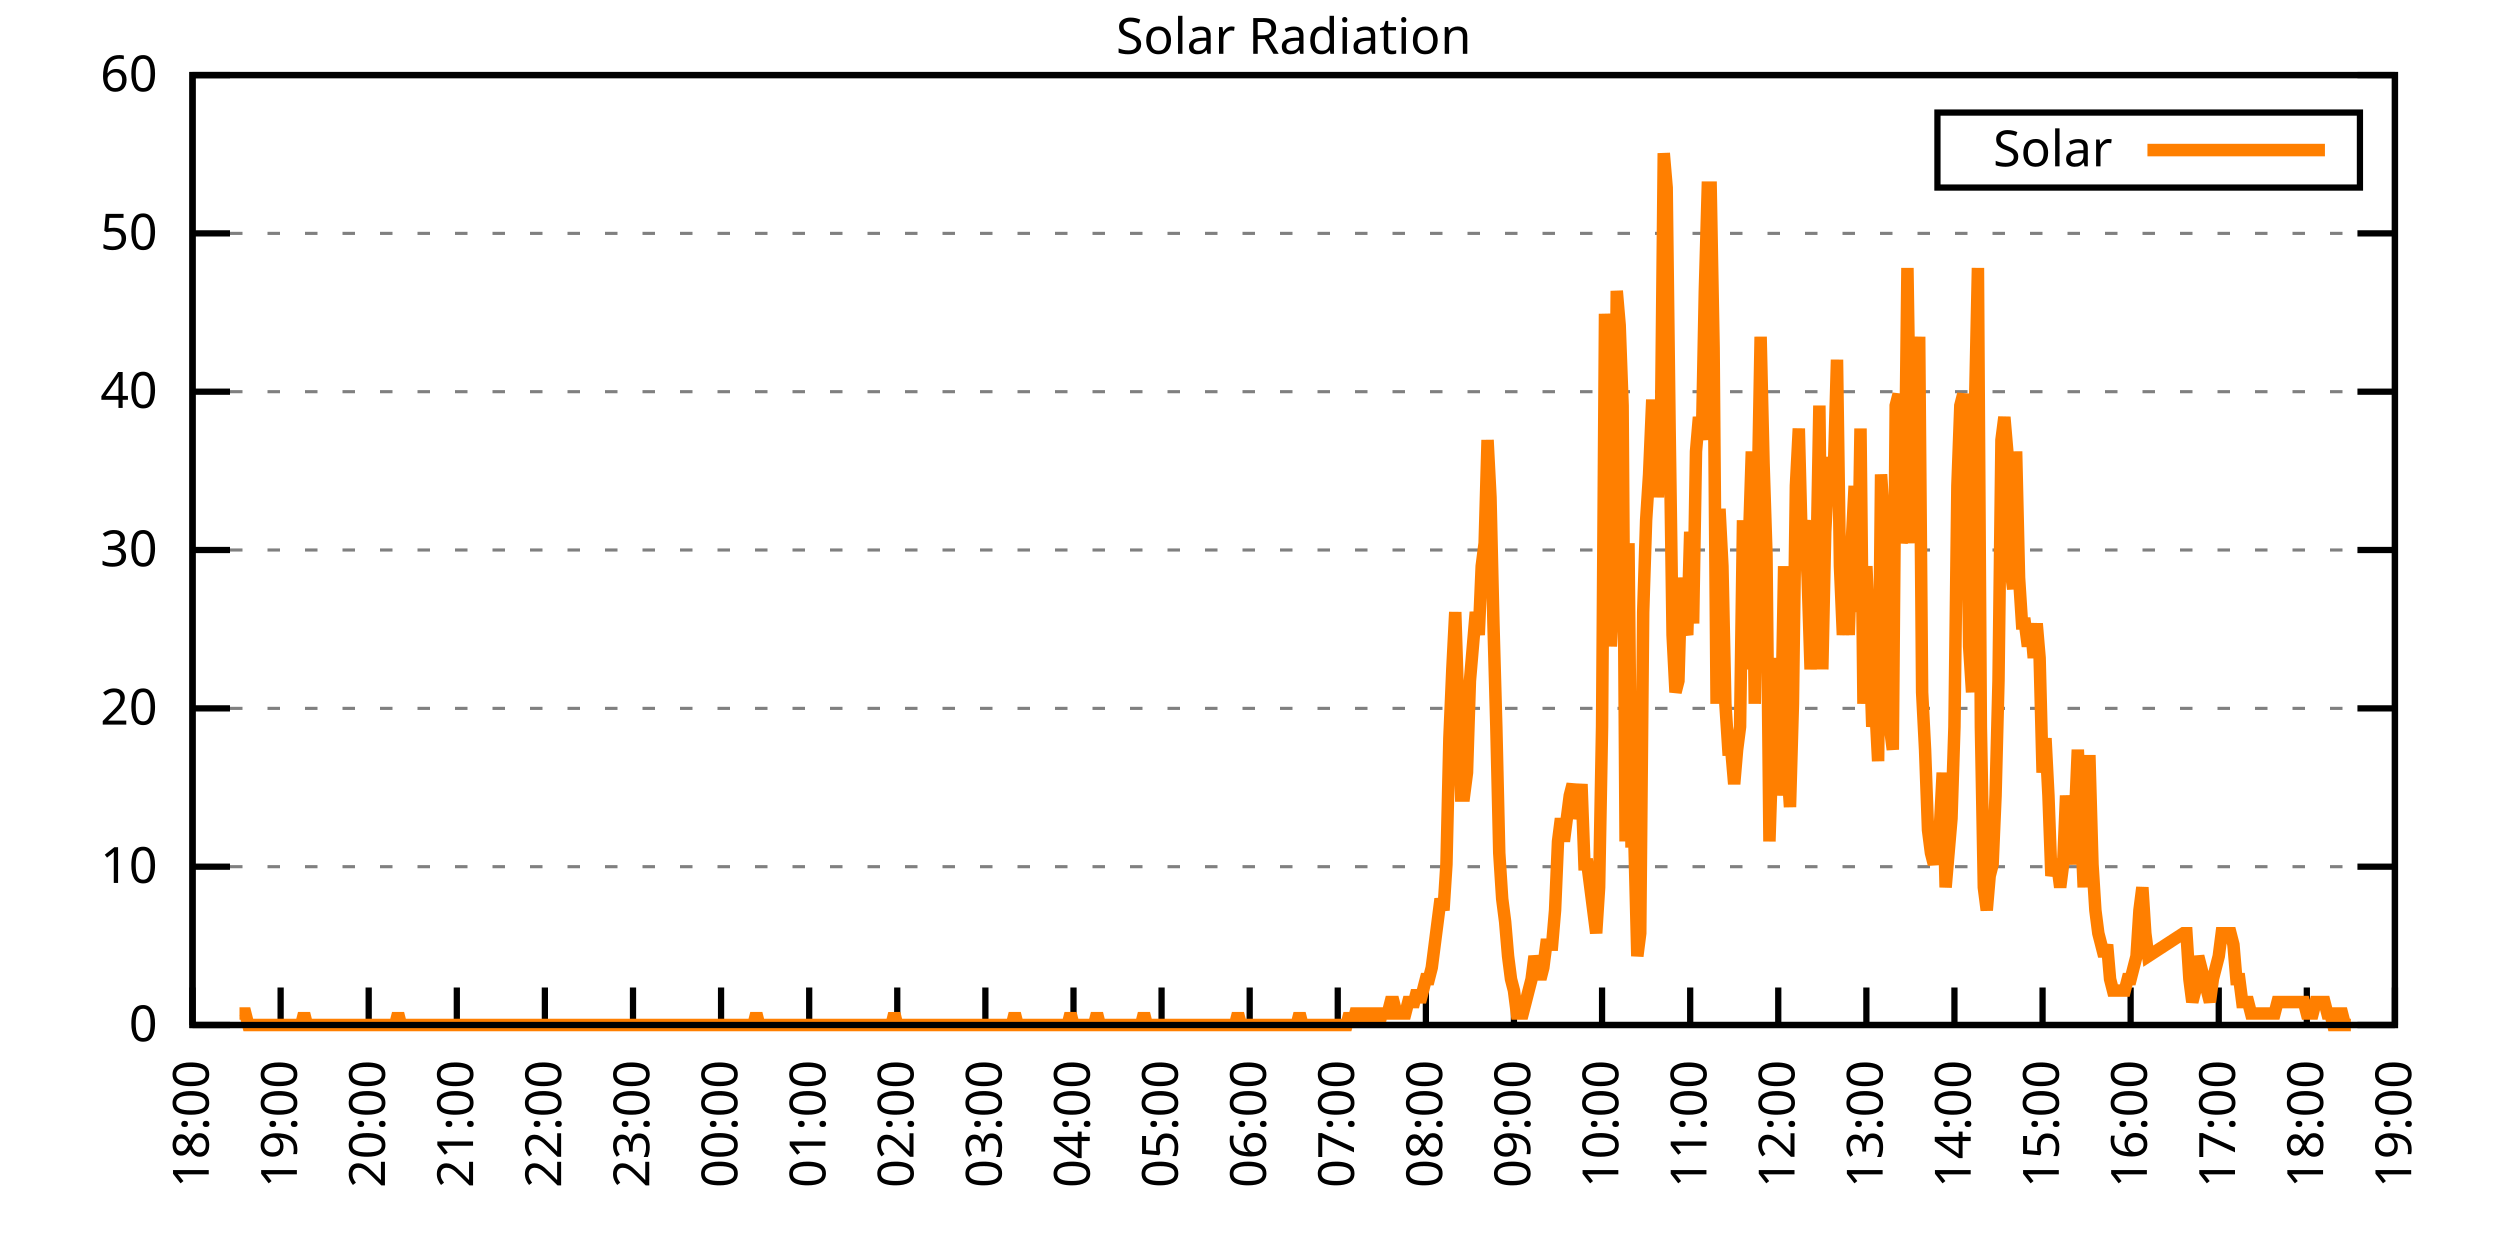
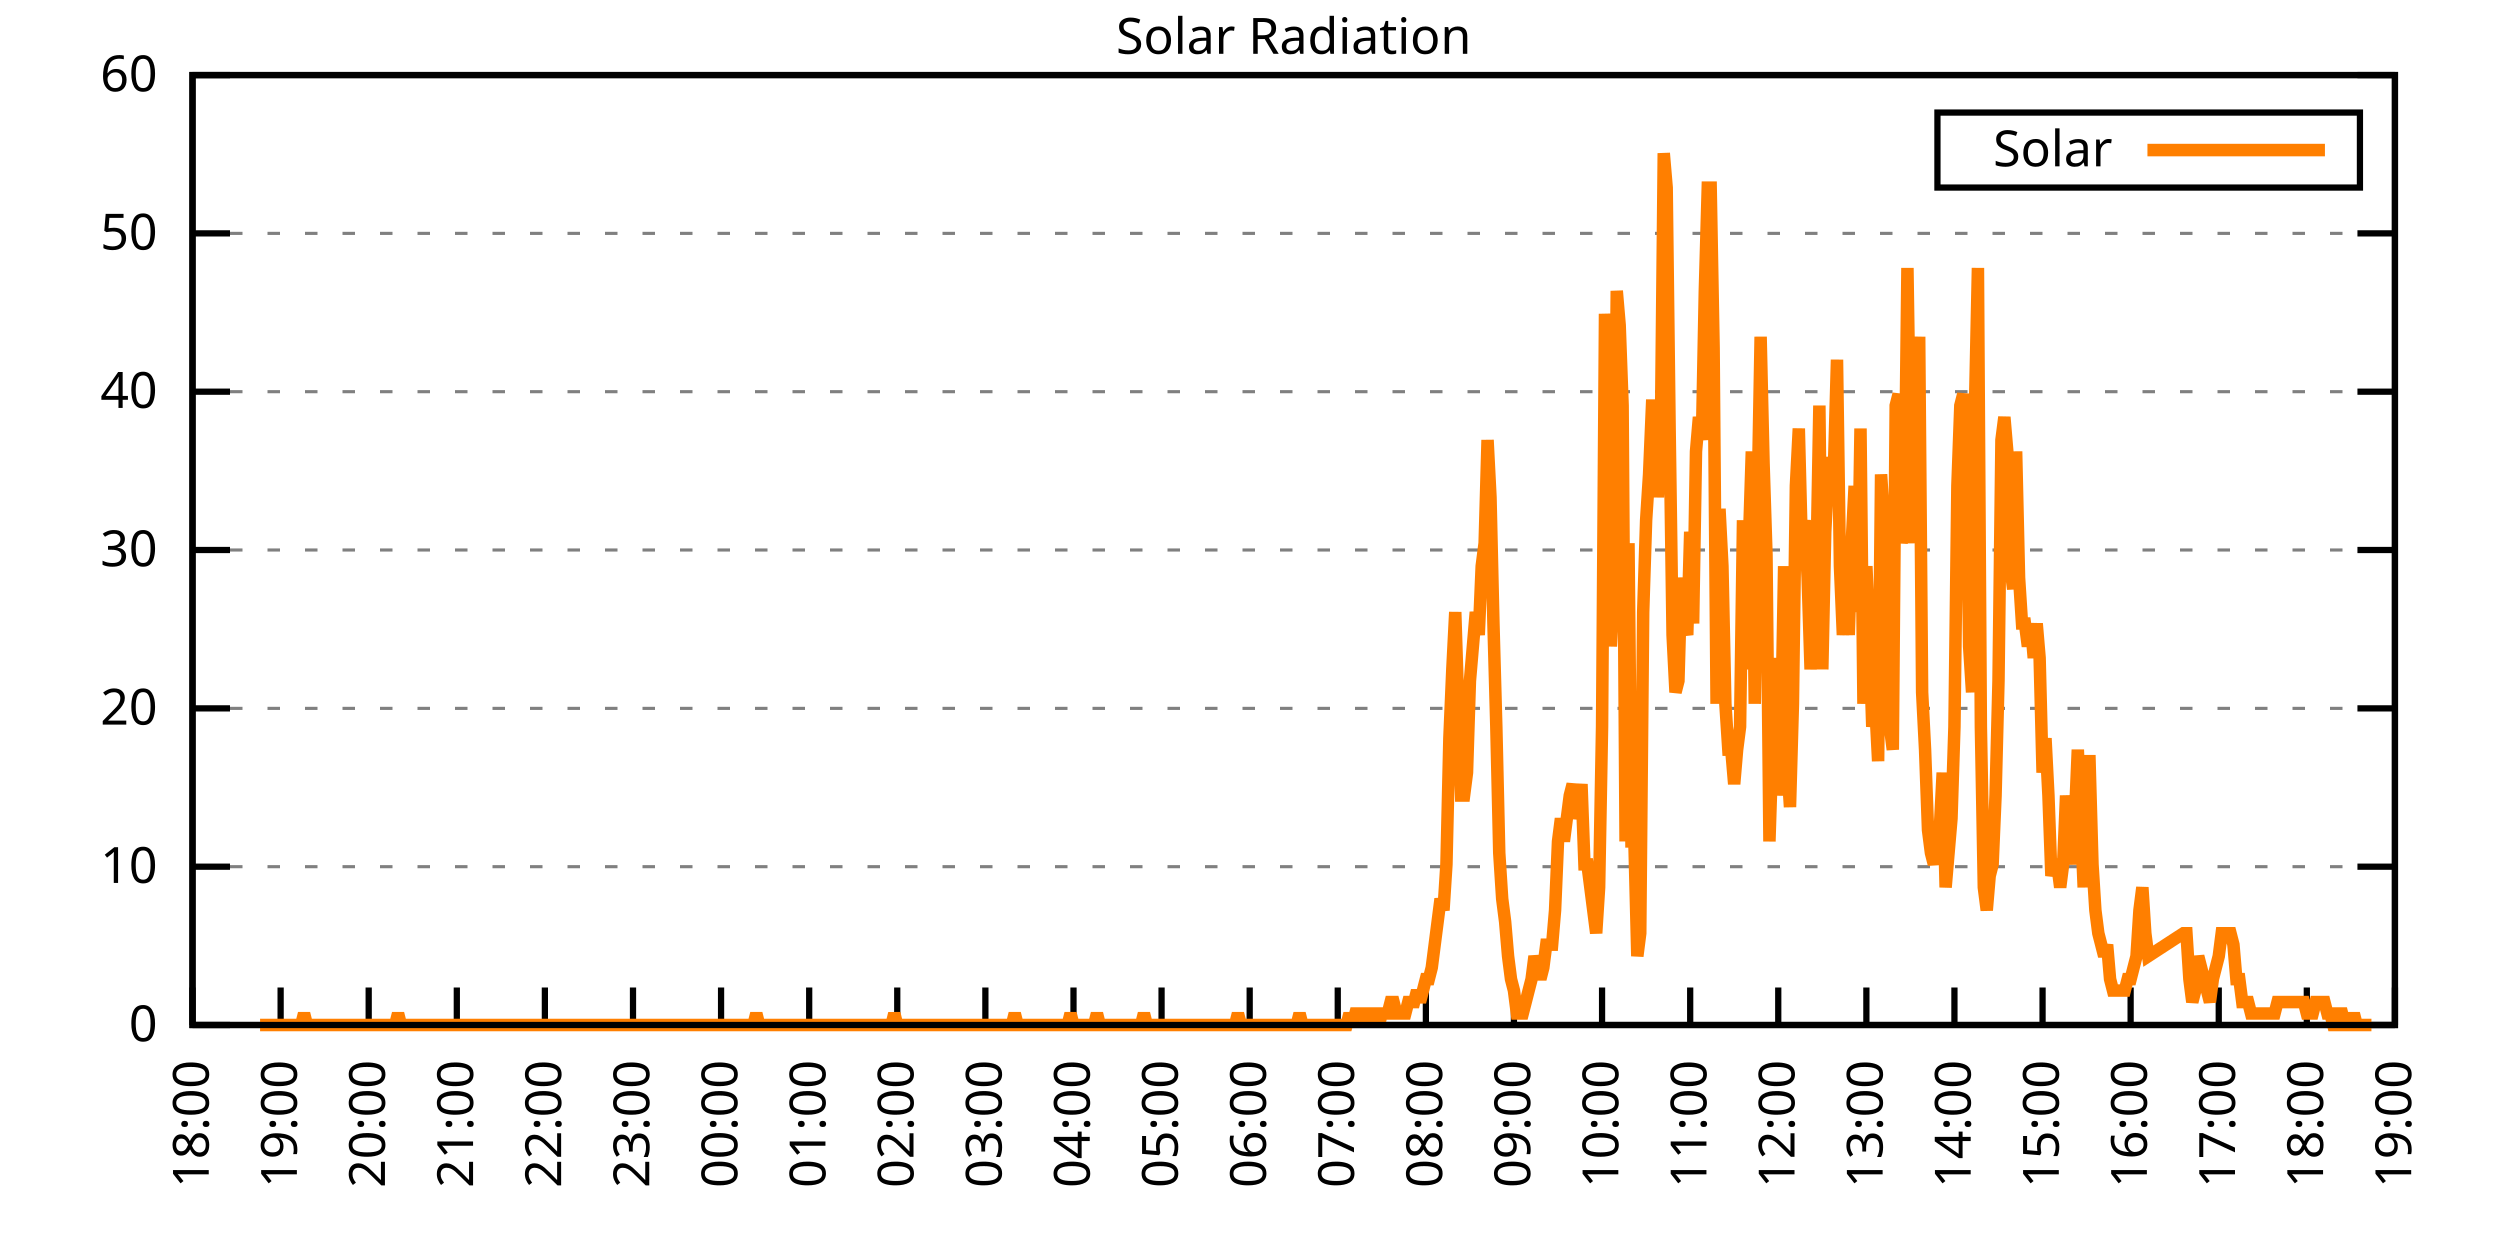
<svg xmlns="http://www.w3.org/2000/svg" xmlns:xlink="http://www.w3.org/1999/xlink" width="400" height="200" viewBox="0 0 400 200">
  <g id="gnuplot_canvas">
    <rect x="0" y="0" width="400" height="200" fill="none" />
    <defs>
      <circle id="gpDot" r="0.5" stroke-width="0.5" stroke="currentColor" />
      <path id="gpPt0" stroke-width="0.333" stroke="currentColor" d="M-1,0 h2 M0,-1 v2" />
      <path id="gpPt1" stroke-width="0.333" stroke="currentColor" d="M-1,-1 L1,1 M1,-1 L-1,1" />
      <path id="gpPt2" stroke-width="0.333" stroke="currentColor" d="M-1,0 L1,0 M0,-1 L0,1 M-1,-1 L1,1 M-1,1 L1,-1" />
      <rect id="gpPt3" stroke-width="0.333" stroke="currentColor" x="-1" y="-1" width="2" height="2" />
      <rect id="gpPt4" stroke-width="0.333" stroke="currentColor" fill="currentColor" x="-1" y="-1" width="2" height="2" />
      <circle id="gpPt5" stroke-width="0.333" stroke="currentColor" cx="0" cy="0" r="1" />
      <use xlink:href="#gpPt5" id="gpPt6" fill="currentColor" stroke="none" />
      <path id="gpPt7" stroke-width="0.333" stroke="currentColor" d="M0,-1.33 L-1.33,0.67 L1.33,0.67 z" />
      <use xlink:href="#gpPt7" id="gpPt8" fill="currentColor" stroke="none" />
      <use xlink:href="#gpPt7" id="gpPt9" stroke="currentColor" transform="rotate(180)" />
      <use xlink:href="#gpPt9" id="gpPt10" fill="currentColor" stroke="none" />
      <use xlink:href="#gpPt3" id="gpPt11" stroke="currentColor" transform="rotate(45)" />
      <use xlink:href="#gpPt11" id="gpPt12" fill="currentColor" stroke="none" />
      <path id="gpPt13" stroke-width="0.333" stroke="currentColor" d="M0,1.330 L1.265,0.411 L0.782,-1.067 L-0.782,-1.076 L-1.265,0.411 z" />
      <use xlink:href="#gpPt13" id="gpPt14" fill="currentColor" stroke="none" />
      <filter id="textbox" filterUnits="objectBoundingBox" x="0" y="0" height="1" width="1">
        <feFlood flood-color="white" flood-opacity="1" result="bgnd" />
        <feComposite in="SourceGraphic" in2="bgnd" operator="atop" />
      </filter>
      <filter id="greybox" filterUnits="objectBoundingBox" x="0" y="0" height="1" width="1">
        <feFlood flood-color="lightgrey" flood-opacity="1" result="grey" />
        <feComposite in="SourceGraphic" in2="grey" operator="atop" />
      </filter>
    </defs>
    <g fill="none" color="white" stroke="currentColor" stroke-width="1.00" stroke-linecap="butt" stroke-linejoin="miter">
</g>
    <g fill="none" color="black" stroke="currentColor" stroke-width="1.00" stroke-linecap="butt" stroke-linejoin="miter">
      <g stroke="none" shape-rendering="crispEdges">
        <polygon fill="rgb(255, 255, 255)" points="30.80,164.00 383.18,164.00 383.18,12.02 30.80,12.02 " />
      </g>
    </g>
    <g fill="none" color="black" stroke="currentColor" stroke-width="1.00" stroke-linecap="butt" stroke-linejoin="miter">
</g>
    <g fill="none" color="black" stroke="black" stroke-width="0.50" stroke-linecap="butt" stroke-linejoin="miter">
</g>
    <g fill="none" color="gray" stroke="currentColor" stroke-width="0.50" stroke-linecap="butt" stroke-linejoin="miter">
      <path stroke="gray" stroke-dasharray="2,4" class="gridline" d="M30.80,164.00 L383.19,164.00  " />
    </g>
    <g fill="none" color="gray" stroke="gray" stroke-width="1.00" stroke-linecap="butt" stroke-linejoin="miter">
</g>
    <g fill="none" color="black" stroke="currentColor" stroke-width="1.00" stroke-linecap="butt" stroke-linejoin="miter">
      <path stroke="black" d="M30.80,164.00 L36.80,164.00 M383.19,164.00 L377.19,164.00  " />
      <g transform="translate(25.20,166.60)" stroke="none" fill="black" font-family="Sans" font-size="8.00" text-anchor="end">
        <text>
          <tspan font-family="Sans"> 0</tspan>
        </text>
      </g>
    </g>
    <g fill="none" color="black" stroke="currentColor" stroke-width="1.00" stroke-linecap="butt" stroke-linejoin="miter">
</g>
    <g fill="none" color="black" stroke="black" stroke-width="0.50" stroke-linecap="butt" stroke-linejoin="miter">
</g>
    <g fill="none" color="gray" stroke="currentColor" stroke-width="0.50" stroke-linecap="butt" stroke-linejoin="miter">
      <path stroke="gray" stroke-dasharray="2,4" class="gridline" d="M30.80,138.67 L383.19,138.67  " />
    </g>
    <g fill="none" color="gray" stroke="gray" stroke-width="1.00" stroke-linecap="butt" stroke-linejoin="miter">
</g>
    <g fill="none" color="black" stroke="currentColor" stroke-width="1.00" stroke-linecap="butt" stroke-linejoin="miter">
      <path stroke="black" d="M30.80,138.67 L36.80,138.67 M383.19,138.67 L377.19,138.67  " />
      <g transform="translate(25.20,141.27)" stroke="none" fill="black" font-family="Sans" font-size="8.00" text-anchor="end">
        <text>
          <tspan font-family="Sans"> 10</tspan>
        </text>
      </g>
    </g>
    <g fill="none" color="black" stroke="currentColor" stroke-width="1.00" stroke-linecap="butt" stroke-linejoin="miter">
</g>
    <g fill="none" color="black" stroke="black" stroke-width="0.50" stroke-linecap="butt" stroke-linejoin="miter">
</g>
    <g fill="none" color="gray" stroke="currentColor" stroke-width="0.50" stroke-linecap="butt" stroke-linejoin="miter">
      <path stroke="gray" stroke-dasharray="2,4" class="gridline" d="M30.80,113.34 L383.19,113.34  " />
    </g>
    <g fill="none" color="gray" stroke="gray" stroke-width="1.00" stroke-linecap="butt" stroke-linejoin="miter">
</g>
    <g fill="none" color="black" stroke="currentColor" stroke-width="1.00" stroke-linecap="butt" stroke-linejoin="miter">
      <path stroke="black" d="M30.80,113.34 L36.80,113.34 M383.19,113.34 L377.19,113.34  " />
      <g transform="translate(25.20,115.94)" stroke="none" fill="black" font-family="Sans" font-size="8.00" text-anchor="end">
        <text>
          <tspan font-family="Sans"> 20</tspan>
        </text>
      </g>
    </g>
    <g fill="none" color="black" stroke="currentColor" stroke-width="1.00" stroke-linecap="butt" stroke-linejoin="miter">
</g>
    <g fill="none" color="black" stroke="black" stroke-width="0.50" stroke-linecap="butt" stroke-linejoin="miter">
</g>
    <g fill="none" color="gray" stroke="currentColor" stroke-width="0.50" stroke-linecap="butt" stroke-linejoin="miter">
      <path stroke="gray" stroke-dasharray="2,4" class="gridline" d="M30.80,88.00 L383.19,88.00  " />
    </g>
    <g fill="none" color="gray" stroke="gray" stroke-width="1.00" stroke-linecap="butt" stroke-linejoin="miter">
</g>
    <g fill="none" color="black" stroke="currentColor" stroke-width="1.00" stroke-linecap="butt" stroke-linejoin="miter">
      <path stroke="black" d="M30.80,88.00 L36.80,88.00 M383.19,88.00 L377.19,88.00  " />
      <g transform="translate(25.20,90.60)" stroke="none" fill="black" font-family="Sans" font-size="8.00" text-anchor="end">
        <text>
          <tspan font-family="Sans"> 30</tspan>
        </text>
      </g>
    </g>
    <g fill="none" color="black" stroke="currentColor" stroke-width="1.00" stroke-linecap="butt" stroke-linejoin="miter">
</g>
    <g fill="none" color="black" stroke="black" stroke-width="0.50" stroke-linecap="butt" stroke-linejoin="miter">
</g>
    <g fill="none" color="gray" stroke="currentColor" stroke-width="0.50" stroke-linecap="butt" stroke-linejoin="miter">
      <path stroke="gray" stroke-dasharray="2,4" class="gridline" d="M30.80,62.67 L383.19,62.67  " />
    </g>
    <g fill="none" color="gray" stroke="gray" stroke-width="1.00" stroke-linecap="butt" stroke-linejoin="miter">
</g>
    <g fill="none" color="black" stroke="currentColor" stroke-width="1.00" stroke-linecap="butt" stroke-linejoin="miter">
      <path stroke="black" d="M30.80,62.67 L36.80,62.67 M383.19,62.67 L377.19,62.67  " />
      <g transform="translate(25.20,65.27)" stroke="none" fill="black" font-family="Sans" font-size="8.00" text-anchor="end">
        <text>
          <tspan font-family="Sans"> 40</tspan>
        </text>
      </g>
    </g>
    <g fill="none" color="black" stroke="currentColor" stroke-width="1.00" stroke-linecap="butt" stroke-linejoin="miter">
</g>
    <g fill="none" color="black" stroke="black" stroke-width="0.50" stroke-linecap="butt" stroke-linejoin="miter">
</g>
    <g fill="none" color="gray" stroke="currentColor" stroke-width="0.50" stroke-linecap="butt" stroke-linejoin="miter">
      <path stroke="gray" stroke-dasharray="2,4" class="gridline" d="M30.80,37.34 L383.19,37.34  " />
    </g>
    <g fill="none" color="gray" stroke="gray" stroke-width="1.00" stroke-linecap="butt" stroke-linejoin="miter">
</g>
    <g fill="none" color="black" stroke="currentColor" stroke-width="1.00" stroke-linecap="butt" stroke-linejoin="miter">
      <path stroke="black" d="M30.80,37.34 L36.80,37.34 M383.19,37.34 L377.19,37.34  " />
      <g transform="translate(25.20,39.94)" stroke="none" fill="black" font-family="Sans" font-size="8.00" text-anchor="end">
        <text>
          <tspan font-family="Sans"> 50</tspan>
        </text>
      </g>
    </g>
    <g fill="none" color="black" stroke="currentColor" stroke-width="1.00" stroke-linecap="butt" stroke-linejoin="miter">
</g>
    <g fill="none" color="black" stroke="black" stroke-width="0.50" stroke-linecap="butt" stroke-linejoin="miter">
</g>
    <g fill="none" color="gray" stroke="currentColor" stroke-width="0.50" stroke-linecap="butt" stroke-linejoin="miter">
      <path stroke="gray" stroke-dasharray="2,4" class="gridline" d="M30.80,12.01 L383.19,12.01  " />
    </g>
    <g fill="none" color="gray" stroke="gray" stroke-width="1.00" stroke-linecap="butt" stroke-linejoin="miter">
</g>
    <g fill="none" color="black" stroke="currentColor" stroke-width="1.00" stroke-linecap="butt" stroke-linejoin="miter">
      <path stroke="black" d="M30.80,12.01 L36.80,12.01 M383.19,12.01 L377.19,12.01  " />
      <g transform="translate(25.20,14.61)" stroke="none" fill="black" font-family="Sans" font-size="8.00" text-anchor="end">
        <text>
          <tspan font-family="Sans"> 60</tspan>
        </text>
      </g>
    </g>
    <g fill="none" color="black" stroke="currentColor" stroke-width="1.00" stroke-linecap="butt" stroke-linejoin="miter">
      <path stroke="black" d="M30.80,164.00 L30.80,158.00  " />
      <g transform="translate(33.40,169.60) rotate(270.00)" stroke="none" fill="black" font-family="Sans" font-size="8.00" text-anchor="end">
        <text>
          <tspan font-family="Sans">18:00</tspan>
        </text>
      </g>
    </g>
    <g fill="none" color="black" stroke="currentColor" stroke-width="1.00" stroke-linecap="butt" stroke-linejoin="miter">
      <path stroke="black" d="M44.90,164.00 L44.90,158.00  " />
      <g transform="translate(47.50,169.60) rotate(270.00)" stroke="none" fill="black" font-family="Sans" font-size="8.00" text-anchor="end">
        <text>
          <tspan font-family="Sans">19:00</tspan>
        </text>
      </g>
    </g>
    <g fill="none" color="black" stroke="currentColor" stroke-width="1.00" stroke-linecap="butt" stroke-linejoin="miter">
      <path stroke="black" d="M58.99,164.00 L58.99,158.00  " />
      <g transform="translate(61.59,169.60) rotate(270.00)" stroke="none" fill="black" font-family="Sans" font-size="8.00" text-anchor="end">
        <text>
          <tspan font-family="Sans">20:00</tspan>
        </text>
      </g>
    </g>
    <g fill="none" color="black" stroke="currentColor" stroke-width="1.00" stroke-linecap="butt" stroke-linejoin="miter">
      <path stroke="black" d="M73.09,164.00 L73.09,158.00  " />
      <g transform="translate(75.69,169.60) rotate(270.00)" stroke="none" fill="black" font-family="Sans" font-size="8.00" text-anchor="end">
        <text>
          <tspan font-family="Sans">21:00</tspan>
        </text>
      </g>
    </g>
    <g fill="none" color="black" stroke="currentColor" stroke-width="1.00" stroke-linecap="butt" stroke-linejoin="miter">
      <path stroke="black" d="M87.18,164.00 L87.18,158.00  " />
      <g transform="translate(89.78,169.60) rotate(270.00)" stroke="none" fill="black" font-family="Sans" font-size="8.00" text-anchor="end">
        <text>
          <tspan font-family="Sans">22:00</tspan>
        </text>
      </g>
    </g>
    <g fill="none" color="black" stroke="currentColor" stroke-width="1.00" stroke-linecap="butt" stroke-linejoin="miter">
      <path stroke="black" d="M101.28,164.00 L101.28,158.00  " />
      <g transform="translate(103.88,169.60) rotate(270.00)" stroke="none" fill="black" font-family="Sans" font-size="8.00" text-anchor="end">
        <text>
          <tspan font-family="Sans">23:00</tspan>
        </text>
      </g>
    </g>
    <g fill="none" color="black" stroke="currentColor" stroke-width="1.00" stroke-linecap="butt" stroke-linejoin="miter">
      <path stroke="black" d="M115.37,164.00 L115.37,158.00  " />
      <g transform="translate(117.97,169.60) rotate(270.00)" stroke="none" fill="black" font-family="Sans" font-size="8.00" text-anchor="end">
        <text>
          <tspan font-family="Sans">00:00</tspan>
        </text>
      </g>
    </g>
    <g fill="none" color="black" stroke="currentColor" stroke-width="1.00" stroke-linecap="butt" stroke-linejoin="miter">
      <path stroke="black" d="M129.47,164.00 L129.47,158.00  " />
      <g transform="translate(132.07,169.60) rotate(270.00)" stroke="none" fill="black" font-family="Sans" font-size="8.00" text-anchor="end">
        <text>
          <tspan font-family="Sans">01:00</tspan>
        </text>
      </g>
    </g>
    <g fill="none" color="black" stroke="currentColor" stroke-width="1.00" stroke-linecap="butt" stroke-linejoin="miter">
      <path stroke="black" d="M143.56,164.00 L143.56,158.00  " />
      <g transform="translate(146.16,169.60) rotate(270.00)" stroke="none" fill="black" font-family="Sans" font-size="8.00" text-anchor="end">
        <text>
          <tspan font-family="Sans">02:00</tspan>
        </text>
      </g>
    </g>
    <g fill="none" color="black" stroke="currentColor" stroke-width="1.00" stroke-linecap="butt" stroke-linejoin="miter">
      <path stroke="black" d="M157.66,164.00 L157.66,158.00  " />
      <g transform="translate(160.26,169.60) rotate(270.00)" stroke="none" fill="black" font-family="Sans" font-size="8.00" text-anchor="end">
        <text>
          <tspan font-family="Sans">03:00</tspan>
        </text>
      </g>
    </g>
    <g fill="none" color="black" stroke="currentColor" stroke-width="1.00" stroke-linecap="butt" stroke-linejoin="miter">
      <path stroke="black" d="M171.76,164.00 L171.76,158.00  " />
      <g transform="translate(174.36,169.60) rotate(270.00)" stroke="none" fill="black" font-family="Sans" font-size="8.00" text-anchor="end">
        <text>
          <tspan font-family="Sans">04:00</tspan>
        </text>
      </g>
    </g>
    <g fill="none" color="black" stroke="currentColor" stroke-width="1.00" stroke-linecap="butt" stroke-linejoin="miter">
      <path stroke="black" d="M185.85,164.00 L185.85,158.00  " />
      <g transform="translate(188.45,169.60) rotate(270.00)" stroke="none" fill="black" font-family="Sans" font-size="8.00" text-anchor="end">
        <text>
          <tspan font-family="Sans">05:00</tspan>
        </text>
      </g>
    </g>
    <g fill="none" color="black" stroke="currentColor" stroke-width="1.00" stroke-linecap="butt" stroke-linejoin="miter">
      <path stroke="black" d="M199.95,164.00 L199.95,158.00  " />
      <g transform="translate(202.55,169.60) rotate(270.00)" stroke="none" fill="black" font-family="Sans" font-size="8.00" text-anchor="end">
        <text>
          <tspan font-family="Sans">06:00</tspan>
        </text>
      </g>
    </g>
    <g fill="none" color="black" stroke="currentColor" stroke-width="1.00" stroke-linecap="butt" stroke-linejoin="miter">
      <path stroke="black" d="M214.04,164.00 L214.04,158.00  " />
      <g transform="translate(216.64,169.60) rotate(270.00)" stroke="none" fill="black" font-family="Sans" font-size="8.00" text-anchor="end">
        <text>
          <tspan font-family="Sans">07:00</tspan>
        </text>
      </g>
    </g>
    <g fill="none" color="black" stroke="currentColor" stroke-width="1.00" stroke-linecap="butt" stroke-linejoin="miter">
      <path stroke="black" d="M228.14,164.00 L228.14,158.00  " />
      <g transform="translate(230.74,169.60) rotate(270.00)" stroke="none" fill="black" font-family="Sans" font-size="8.00" text-anchor="end">
        <text>
          <tspan font-family="Sans">08:00</tspan>
        </text>
      </g>
    </g>
    <g fill="none" color="black" stroke="currentColor" stroke-width="1.00" stroke-linecap="butt" stroke-linejoin="miter">
      <path stroke="black" d="M242.23,164.00 L242.23,158.00  " />
      <g transform="translate(244.83,169.60) rotate(270.00)" stroke="none" fill="black" font-family="Sans" font-size="8.00" text-anchor="end">
        <text>
          <tspan font-family="Sans">09:00</tspan>
        </text>
      </g>
    </g>
    <g fill="none" color="black" stroke="currentColor" stroke-width="1.00" stroke-linecap="butt" stroke-linejoin="miter">
      <path stroke="black" d="M256.33,164.00 L256.33,158.00  " />
      <g transform="translate(258.93,169.60) rotate(270.00)" stroke="none" fill="black" font-family="Sans" font-size="8.00" text-anchor="end">
        <text>
          <tspan font-family="Sans">10:00</tspan>
        </text>
      </g>
    </g>
    <g fill="none" color="black" stroke="currentColor" stroke-width="1.00" stroke-linecap="butt" stroke-linejoin="miter">
      <path stroke="black" d="M270.43,164.00 L270.43,158.00  " />
      <g transform="translate(273.03,169.60) rotate(270.00)" stroke="none" fill="black" font-family="Sans" font-size="8.00" text-anchor="end">
        <text>
          <tspan font-family="Sans">11:00</tspan>
        </text>
      </g>
    </g>
    <g fill="none" color="black" stroke="currentColor" stroke-width="1.00" stroke-linecap="butt" stroke-linejoin="miter">
      <path stroke="black" d="M284.52,164.00 L284.52,158.00  " />
      <g transform="translate(287.12,169.60) rotate(270.00)" stroke="none" fill="black" font-family="Sans" font-size="8.00" text-anchor="end">
        <text>
          <tspan font-family="Sans">12:00</tspan>
        </text>
      </g>
    </g>
    <g fill="none" color="black" stroke="currentColor" stroke-width="1.00" stroke-linecap="butt" stroke-linejoin="miter">
      <path stroke="black" d="M298.62,164.00 L298.62,158.00  " />
      <g transform="translate(301.22,169.60) rotate(270.00)" stroke="none" fill="black" font-family="Sans" font-size="8.00" text-anchor="end">
        <text>
          <tspan font-family="Sans">13:00</tspan>
        </text>
      </g>
    </g>
    <g fill="none" color="black" stroke="currentColor" stroke-width="1.00" stroke-linecap="butt" stroke-linejoin="miter">
      <path stroke="black" d="M312.71,164.00 L312.71,158.00  " />
      <g transform="translate(315.31,169.60) rotate(270.00)" stroke="none" fill="black" font-family="Sans" font-size="8.00" text-anchor="end">
        <text>
          <tspan font-family="Sans">14:00</tspan>
        </text>
      </g>
    </g>
    <g fill="none" color="black" stroke="currentColor" stroke-width="1.00" stroke-linecap="butt" stroke-linejoin="miter">
      <path stroke="black" d="M326.81,164.00 L326.81,158.00  " />
      <g transform="translate(329.41,169.60) rotate(270.00)" stroke="none" fill="black" font-family="Sans" font-size="8.00" text-anchor="end">
        <text>
          <tspan font-family="Sans">15:00</tspan>
        </text>
      </g>
    </g>
    <g fill="none" color="black" stroke="currentColor" stroke-width="1.00" stroke-linecap="butt" stroke-linejoin="miter">
      <path stroke="black" d="M340.90,164.00 L340.90,158.00  " />
      <g transform="translate(343.50,169.60) rotate(270.00)" stroke="none" fill="black" font-family="Sans" font-size="8.00" text-anchor="end">
        <text>
          <tspan font-family="Sans">16:00</tspan>
        </text>
      </g>
    </g>
    <g fill="none" color="black" stroke="currentColor" stroke-width="1.00" stroke-linecap="butt" stroke-linejoin="miter">
      <path stroke="black" d="M355.00,164.00 L355.00,158.00  " />
      <g transform="translate(357.60,169.60) rotate(270.00)" stroke="none" fill="black" font-family="Sans" font-size="8.00" text-anchor="end">
        <text>
          <tspan font-family="Sans">17:00</tspan>
        </text>
      </g>
    </g>
    <g fill="none" color="black" stroke="currentColor" stroke-width="1.00" stroke-linecap="butt" stroke-linejoin="miter">
      <path stroke="black" d="M369.09,164.00 L369.09,158.00  " />
      <g transform="translate(371.69,169.60) rotate(270.00)" stroke="none" fill="black" font-family="Sans" font-size="8.00" text-anchor="end">
        <text>
          <tspan font-family="Sans">18:00</tspan>
        </text>
      </g>
    </g>
    <g fill="none" color="black" stroke="currentColor" stroke-width="1.00" stroke-linecap="butt" stroke-linejoin="miter">
      <path stroke="black" d="M383.19,164.00 L383.19,158.00  " />
      <g transform="translate(385.79,169.60) rotate(270.00)" stroke="none" fill="black" font-family="Sans" font-size="8.00" text-anchor="end">
        <text>
          <tspan font-family="Sans">19:00</tspan>
        </text>
      </g>
    </g>
    <g fill="none" color="black" stroke="currentColor" stroke-width="1.00" stroke-linecap="butt" stroke-linejoin="miter">
</g>
    <g fill="none" color="black" stroke="currentColor" stroke-width="1.00" stroke-linecap="butt" stroke-linejoin="miter">
      <path stroke="black" d="M30.80,12.01 L30.80,164.00 L383.19,164.00 L383.19,12.01 L30.80,12.01 Z  " />
    </g>
    <g fill="none" color="black" stroke="currentColor" stroke-width="1.00" stroke-linecap="butt" stroke-linejoin="miter">
</g>
    <g fill="none" color="black" stroke="currentColor" stroke-width="1.00" stroke-linecap="butt" stroke-linejoin="miter">
      <path stroke="black" d="M309.99,30.01 L309.99,18.01 L377.59,18.01 L377.59,30.01 L309.99,30.01 Z  " />
    </g>
    <g id="Solar_Radiation_plot_1">
      <g fill="none" color="white" stroke="black" stroke-width="2.00" stroke-linecap="butt" stroke-linejoin="miter">
</g>
      <g fill="none" color="black" stroke="currentColor" stroke-width="2.00" stroke-linecap="butt" stroke-linejoin="miter">
        <g transform="translate(337.99,26.61)" stroke="none" fill="black" font-family="Sans" font-size="8.00" text-anchor="end">
          <text>
            <tspan font-family="Sans">Solar</tspan>
          </text>
        </g>
      </g>
      <g fill="none" color="black" stroke="currentColor" stroke-width="2.00" stroke-linecap="butt" stroke-linejoin="miter">
-         <path stroke="rgb(255, 127,   0)" d="M343.59,24.01 L371.99,24.01 M38.32,162.16 L38.79,162.16 L39.26,162.16 L39.73,164.00 L40.20,164.00 L40.67,164.00   L41.14,164.00 L41.61,164.00 L42.08,164.00 L42.55,164.00 L43.02,164.00 L43.49,164.00 L43.96,164.00 L44.43,164.00   L44.90,164.00 L45.37,164.00 L45.84,164.00 L46.31,164.00 L46.78,164.00 L47.24,164.00 L47.71,164.00 L48.18,164.00   L48.65,162.16 L49.12,164.00 L49.59,164.00 L50.06,164.00 L50.53,164.00 L51.00,164.00 L51.47,164.00 L51.94,164.00   L52.41,164.00 L52.88,164.00 L53.35,164.00 L53.82,164.00 L54.29,164.00 L54.76,164.00 L55.23,164.00 L55.70,164.00   L56.17,164.00 L56.64,164.00 L57.11,164.00 L57.58,164.00 L58.05,164.00 L58.52,164.00 L58.99,164.00 L59.46,164.00   L59.93,164.00 L60.40,164.00 L60.87,164.00 L61.34,164.00 L61.81,164.00 L62.28,164.00 L62.75,164.00 L63.22,164.00   L63.69,162.16 L64.16,164.00 L64.63,164.00 L65.10,164.00 L65.57,164.00 L66.04,164.00 L66.51,164.00 L66.98,164.00   L67.45,164.00 L67.92,164.00 L68.39,164.00 L68.86,164.00 L69.33,164.00 L69.80,164.00 L70.27,164.00 L70.74,164.00   L71.21,164.00 L71.68,164.00 L72.15,164.00 L72.62,164.00 L73.09,164.00 L73.56,164.00 L74.03,164.00 L74.50,164.00   L74.97,164.00 L75.44,164.00 L75.91,164.00 L76.38,164.00 L76.85,164.00 L77.32,164.00 L77.79,164.00 L78.26,164.00   L78.73,164.00 L79.19,164.00 L79.66,164.00 L80.13,164.00 L80.60,164.00 L81.07,164.00 L81.54,164.00 L82.01,164.00   L82.48,164.00 L82.95,164.00 L83.42,164.00 L83.89,164.00 L84.36,164.00 L84.83,164.00 L85.30,164.00 L85.77,164.00   L86.24,164.00 L86.71,164.00 L87.18,164.00 L87.65,164.00 L88.12,164.00 L88.59,164.00 L89.06,164.00 L89.53,164.00   L90.00,164.00 L90.47,164.00 L90.94,164.00 L91.41,164.00 L91.88,164.00 L92.35,164.00 L92.82,164.00 L93.29,164.00   L93.76,164.00 L94.23,164.00 L94.70,164.00 L95.17,164.00 L95.64,164.00 L96.11,164.00 L96.58,164.00 L97.05,164.00   L97.52,164.00 L97.99,164.00 L98.46,164.00 L98.93,164.00 L99.40,164.00 L99.87,164.00 L100.34,164.00 L100.81,164.00   L101.28,164.00 L101.75,164.00 L102.22,164.00 L102.69,164.00 L103.16,164.00 L103.63,164.00 L104.10,164.00 L104.57,164.00   L105.04,164.00 L105.51,164.00 L105.98,164.00 L106.45,164.00 L106.92,164.00 L107.39,164.00 L107.86,164.00 L108.33,164.00   L108.80,164.00 L109.27,164.00 L109.74,164.00 L110.21,164.00 L110.68,164.00 L111.14,164.00 L111.61,164.00 L112.08,164.00   L112.55,164.00 L113.02,164.00 L113.49,164.00 L113.96,164.00 L114.43,164.00 L114.90,164.00 L115.37,164.00 L115.84,164.00   L116.31,164.00 L116.78,164.00 L117.25,164.00 L117.72,164.00 L118.19,164.00 L118.66,164.00 L119.13,164.00 L119.60,164.00   L120.07,164.00 L120.54,164.00 L121.01,162.16 L121.48,164.00 L121.95,164.00 L122.42,164.00 L122.89,164.00 L123.36,164.00   L123.83,164.00 L124.30,164.00 L124.77,164.00 L125.24,164.00 L125.71,164.00 L126.18,164.00 L126.65,164.00 L127.12,164.00   L127.59,164.00 L128.06,164.00 L128.53,164.00 L129.00,164.00 L129.47,164.00 L129.94,164.00 L130.41,164.00 L130.88,164.00   L131.35,164.00 L131.82,164.00 L132.29,164.00 L132.76,164.00 L133.23,164.00 L133.70,164.00 L134.17,164.00 L134.64,164.00   L135.11,164.00 L135.58,164.00 L136.05,164.00 L136.52,164.00 L136.99,164.00 L137.46,164.00 L137.93,164.00 L138.40,164.00   L138.87,164.00 L139.34,164.00 L139.81,164.00 L140.28,164.00 L140.75,164.00 L141.22,164.00 L141.69,164.00 L142.16,164.00   L142.63,164.00 L143.09,162.16 L143.56,164.00 L144.03,164.00 L144.50,164.00 L144.97,164.00 L145.44,164.00 L145.91,164.00   L146.38,164.00 L146.85,164.00 L147.32,164.00 L147.79,164.00 L148.26,164.00 L148.73,164.00 L149.20,164.00 L149.67,164.00   L150.14,164.00 L150.61,164.00 L151.08,164.00 L151.55,164.00 L152.02,164.00 L152.49,164.00 L152.96,164.00 L153.43,164.00   L153.90,164.00 L154.37,164.00 L154.84,164.00 L155.31,164.00 L155.78,164.00 L156.25,164.00 L156.72,164.00 L157.19,164.00   L157.66,164.00 L158.13,164.00 L158.60,164.00 L159.07,164.00 L159.54,164.00 L160.01,164.00 L160.48,164.00 L160.95,164.00   L161.42,164.00 L161.89,164.00 L162.36,162.16 L162.83,164.00 L163.30,164.00 L163.77,164.00 L164.24,164.00 L164.71,164.00   L165.18,164.00 L165.65,164.00 L166.12,164.00 L166.59,164.00 L167.06,164.00 L167.53,164.00 L168.00,164.00 L168.47,164.00   L168.94,164.00 L169.41,164.00 L169.88,164.00 L170.35,164.00 L170.82,164.00 L171.29,162.16 L171.76,164.00 L172.23,164.00   L172.70,164.00 L173.17,164.00 L173.64,164.00 L174.11,164.00 L174.58,164.00 L175.04,164.00 L175.51,162.16 L175.98,164.00   L176.45,164.00 L176.92,164.00 L177.39,164.00 L177.86,164.00 L178.33,164.00 L178.80,164.00 L179.27,164.00 L179.74,164.00   L180.21,164.00 L180.68,164.00 L181.15,164.00 L181.62,164.00 L182.09,164.00 L182.56,164.00 L183.03,162.16 L183.50,164.00   L183.97,164.00 L184.44,164.00 L184.91,164.00 L185.38,164.00 L185.85,164.00 L186.32,164.00 L186.79,164.00 L187.26,164.00   L187.73,164.00 L188.20,164.00 L188.67,164.00 L189.14,164.00 L189.61,164.00 L190.08,164.00 L190.55,164.00 L191.02,164.00   L191.49,164.00 L191.96,164.00 L192.43,164.00 L192.90,164.00 L193.37,164.00 L193.84,164.00 L194.31,164.00 L194.78,164.00   L195.25,164.00 L195.72,164.00 L196.19,164.00 L196.66,164.00 L197.13,164.00 L197.60,164.00 L198.07,162.16 L198.54,164.00   L199.01,164.00 L199.48,164.00 L199.95,164.00 L200.42,164.00 L200.89,164.00 L201.36,164.00 L201.83,164.00 L202.30,164.00   L202.77,164.00 L203.24,164.00 L203.71,164.00 L204.18,164.00 L204.65,164.00 L205.12,164.00 L205.59,164.00 L206.06,164.00   L206.53,164.00 L207.00,164.00 L207.46,164.00 L207.93,162.16 L208.40,164.00 L208.87,164.00 L209.34,164.00 L209.81,164.00   L210.28,164.00 L210.75,164.00 L211.22,164.00 L211.69,164.00 L212.16,164.00 L212.63,164.00 L213.10,164.00 L213.57,164.00   L214.04,164.00 L214.51,164.00 L214.98,164.00 L215.45,164.00 L215.92,162.16 L216.39,164.00 L216.86,162.16 L217.33,162.16   L217.80,162.16 L218.27,162.16 L218.74,164.00 L219.21,162.16 L219.68,162.16 L220.15,162.16 L220.62,164.00 L221.09,162.16   L221.56,162.16 L222.03,162.16 L222.50,160.33 L222.97,160.33 L223.44,162.16 L223.91,162.16 L224.38,162.16 L224.85,162.16   L225.32,160.33 L225.79,160.33 L226.26,160.33 L226.73,158.49 L227.20,160.33 L227.67,158.49 L228.14,156.66 L228.61,156.66   L229.08,154.82 L229.55,151.15 L230.02,147.48 L230.49,143.81 L230.96,145.65 L231.43,138.30 L231.90,118.12 L232.37,107.10   L232.84,97.93 L233.31,112.61 L233.78,127.29 L234.25,127.29 L234.72,123.62 L235.19,108.94 L235.66,103.43 L236.13,97.93   L236.60,101.60 L237.07,90.59 L237.54,86.91 L238.01,70.40 L238.48,79.57 L238.95,99.76 L239.41,116.28 L239.88,136.47   L240.35,143.81 L240.82,147.48 L241.29,152.99 L241.76,156.66 L242.23,158.49 L242.70,162.16 L243.17,162.16 L243.64,162.16   L244.11,160.33 L244.58,158.49 L245.05,156.66 L245.52,152.99 L245.99,154.82 L246.46,156.66 L246.93,154.82 L247.40,151.15   L247.87,151.15 L248.34,151.15 L248.81,145.65 L249.28,134.63 L249.75,130.96 L250.22,134.63 L250.69,130.96 L251.16,127.29   L251.63,125.46 L252.10,130.96 L252.57,129.13 L253.04,125.46 L253.51,138.30 L253.98,138.30 L254.45,141.98 L254.92,145.65   L255.39,149.32 L255.86,141.98 L256.33,116.28 L256.80,50.21 L257.27,59.38 L257.74,103.43 L258.21,94.26 L258.68,46.54   L259.15,52.04 L259.62,64.89 L260.09,134.63 L260.56,86.91 L261.03,134.63 L261.50,134.63 L261.97,152.99 L262.44,149.32   L262.91,97.93 L263.38,83.24 L263.85,75.90 L264.32,64.89 L264.79,64.89 L265.26,79.57 L265.73,70.40 L266.20,24.51   L266.67,30.02 L267.14,68.56 L267.61,101.60 L268.08,110.77 L268.55,108.94 L269.02,92.42 L269.49,99.76 L269.96,101.60   L270.43,85.08 L270.90,99.76 L271.36,72.23 L271.83,66.73 L272.30,70.40 L272.77,46.54 L273.24,30.02 L273.71,30.02   L274.18,55.71 L274.65,112.61 L275.12,81.41 L275.59,90.59 L276.06,112.61 L276.53,119.95 L277.00,119.95 L277.47,125.46   L277.94,119.95 L278.41,116.28 L278.88,83.24 L279.35,107.10 L279.82,86.91 L280.29,72.23 L280.76,112.61 L281.23,79.57   L281.70,53.88 L282.17,74.07 L282.64,88.75 L283.11,134.63 L283.58,119.95 L284.05,105.27 L284.52,127.29 L284.99,116.28   L285.46,90.59 L285.93,121.79 L286.40,129.13 L286.87,112.61 L287.34,77.74 L287.81,68.56 L288.28,86.91 L288.75,83.24   L289.22,92.42 L289.69,107.10 L290.16,97.93 L290.63,90.59 L291.10,64.89 L291.57,107.10 L292.04,85.08 L292.51,75.90   L292.98,74.07 L293.45,74.07 L293.92,57.55 L294.39,90.59 L294.86,101.60 L295.33,94.26 L295.80,101.60 L296.27,86.91   L296.74,77.74 L297.21,97.93 L297.68,68.56 L298.15,112.61 L298.62,90.59 L299.09,101.60 L299.56,116.28 L300.03,112.61   L300.50,121.79 L300.97,75.90 L301.44,83.24 L301.91,116.28 L302.38,116.28 L302.85,119.95 L303.31,64.89 L303.78,63.05   L304.25,86.91 L304.72,83.24 L305.19,42.87 L305.66,74.07 L306.13,86.91 L306.60,64.89 L307.07,53.88 L307.54,110.77   L308.01,119.95 L308.48,132.80 L308.95,136.47 L309.42,138.30 L309.89,134.63 L310.36,132.80 L310.83,123.62 L311.30,141.98   L311.77,136.47 L312.24,130.96 L312.71,116.28 L313.18,77.74 L313.65,64.89 L314.12,63.05 L314.59,68.56 L315.06,103.43   L315.53,110.77 L316.00,64.89 L316.47,42.87 L316.94,116.28 L317.41,141.98 L317.88,145.65 L318.35,140.14 L318.82,138.30   L319.29,127.29 L319.76,108.94 L320.23,70.40 L320.70,66.73 L321.17,72.23 L321.64,90.59 L322.11,94.26 L322.58,72.23   L323.05,92.42 L323.52,99.76 L323.99,99.76 L324.46,103.43 L324.93,99.76 L325.40,105.27 L325.87,99.76 L326.34,105.27   L326.81,123.62 L327.28,118.12 L327.75,127.29 L328.22,140.14 L328.69,138.30 L329.16,138.30 L329.63,141.98 L330.10,138.30   L330.57,127.29 L331.04,132.80 L331.51,138.30 L331.98,130.96 L332.45,119.95 L332.92,130.96 L333.39,141.98 L333.86,121.79   L334.33,121.79 L334.80,138.30 L335.26,145.65 L335.73,149.32 L336.20,151.15 L336.67,152.99 L337.14,151.15 L337.61,156.66   L338.08,158.49 L338.55,158.49 L339.02,158.49 L339.49,158.49 L339.96,158.49 L340.43,156.66 L340.90,156.66 L341.37,154.82   L341.84,152.99 L342.31,145.65 L342.78,141.98 L343.25,149.32 L343.72,152.99 L349.36,149.32 L349.83,149.32 L350.30,156.66   L350.77,160.33 L351.24,158.49 L351.71,152.99 L352.18,154.82 L352.65,156.66 L353.12,158.49 L353.59,160.33 L354.06,156.66   L354.53,154.82 L355.00,152.99 L355.47,149.32 L355.94,149.32 L356.41,149.32 L356.88,149.32 L357.35,151.15 L357.82,156.66   L358.29,156.66 L358.76,160.33 L359.23,160.33 L359.70,160.33 L360.17,162.16 L360.64,162.16 L361.11,162.16 L361.58,162.16   L362.05,162.16 L362.52,162.16 L362.99,162.16 L363.46,162.16 L363.93,162.16 L364.40,160.33 L364.87,160.33 L365.34,160.33   L365.81,160.33 L366.28,160.33 L366.75,160.33 L367.21,160.33 L367.68,160.33 L368.15,160.33 L368.62,160.33 L369.09,162.16   L369.56,162.16 L370.03,162.16 L370.50,160.33 L370.97,160.33 L371.44,160.33 L371.91,160.33 L372.38,162.16 L372.85,162.16   L373.32,164.00 L373.79,164.00 L374.26,162.16 L374.73,162.16 L375.20,164.00 L375.67,164.00 L376.14,164.00  " />
+         <path stroke="rgb(255, 127,   0)" d="M343.59,24.01 L371.99,24.01 M41.61,164.00 L42.08,164.00 L42.55,164.00 L43.02,164.00 L43.49,164.00 L43.96,164.00   L44.43,164.00 L44.90,164.00 L45.37,164.00 L45.84,164.00 L46.31,164.00 L46.78,164.00 L47.24,164.00 L47.71,164.00   L48.18,164.00 L48.65,162.16 L49.12,164.00 L49.59,164.00 L50.06,164.00 L50.53,164.00 L51.00,164.00 L51.47,164.00   L51.94,164.00 L52.41,164.00 L52.88,164.00 L53.35,164.00 L53.82,164.00 L54.29,164.00 L54.76,164.00 L55.23,164.00   L55.70,164.00 L56.17,164.00 L56.64,164.00 L57.11,164.00 L57.58,164.00 L58.05,164.00 L58.52,164.00 L58.99,164.00   L59.46,164.00 L59.93,164.00 L60.40,164.00 L60.87,164.00 L61.34,164.00 L61.81,164.00 L62.28,164.00 L62.75,164.00   L63.22,164.00 L63.69,162.16 L64.16,164.00 L64.63,164.00 L65.10,164.00 L65.57,164.00 L66.04,164.00 L66.51,164.00   L66.98,164.00 L67.45,164.00 L67.92,164.00 L68.39,164.00 L68.86,164.00 L69.33,164.00 L69.80,164.00 L70.27,164.00   L70.74,164.00 L71.21,164.00 L71.68,164.00 L72.15,164.00 L72.62,164.00 L73.09,164.00 L73.56,164.00 L74.03,164.00   L74.50,164.00 L74.97,164.00 L75.44,164.00 L75.91,164.00 L76.38,164.00 L76.85,164.00 L77.32,164.00 L77.79,164.00   L78.26,164.00 L78.73,164.00 L79.19,164.00 L79.66,164.00 L80.13,164.00 L80.60,164.00 L81.07,164.00 L81.54,164.00   L82.01,164.00 L82.48,164.00 L82.95,164.00 L83.42,164.00 L83.89,164.00 L84.36,164.00 L84.83,164.00 L85.30,164.00   L85.77,164.00 L86.24,164.00 L86.71,164.00 L87.18,164.00 L87.65,164.00 L88.12,164.00 L88.59,164.00 L89.06,164.00   L89.53,164.00 L90.00,164.00 L90.47,164.00 L90.94,164.00 L91.41,164.00 L91.88,164.00 L92.35,164.00 L92.82,164.00   L93.29,164.00 L93.76,164.00 L94.23,164.00 L94.70,164.00 L95.17,164.00 L95.64,164.00 L96.11,164.00 L96.58,164.00   L97.05,164.00 L97.52,164.00 L97.99,164.00 L98.46,164.00 L98.93,164.00 L99.40,164.00 L99.87,164.00 L100.34,164.00   L100.81,164.00 L101.28,164.00 L101.75,164.00 L102.22,164.00 L102.69,164.00 L103.16,164.00 L103.63,164.00 L104.10,164.00   L104.57,164.00 L105.04,164.00 L105.51,164.00 L105.98,164.00 L106.45,164.00 L106.92,164.00 L107.39,164.00 L107.86,164.00   L108.33,164.00 L108.80,164.00 L109.27,164.00 L109.74,164.00 L110.21,164.00 L110.68,164.00 L111.14,164.00 L111.61,164.00   L112.08,164.00 L112.55,164.00 L113.02,164.00 L113.49,164.00 L113.96,164.00 L114.43,164.00 L114.90,164.00 L115.37,164.00   L115.84,164.00 L116.31,164.00 L116.78,164.00 L117.25,164.00 L117.72,164.00 L118.19,164.00 L118.66,164.00 L119.13,164.00   L119.60,164.00 L120.07,164.00 L120.54,164.00 L121.01,162.16 L121.48,164.00 L121.95,164.00 L122.42,164.00 L122.89,164.00   L123.36,164.00 L123.83,164.00 L124.30,164.00 L124.77,164.00 L125.24,164.00 L125.71,164.00 L126.18,164.00 L126.65,164.00   L127.12,164.00 L127.59,164.00 L128.06,164.00 L128.53,164.00 L129.00,164.00 L129.47,164.00 L129.94,164.00 L130.41,164.00   L130.88,164.00 L131.35,164.00 L131.82,164.00 L132.29,164.00 L132.76,164.00 L133.23,164.00 L133.70,164.00 L134.17,164.00   L134.64,164.00 L135.11,164.00 L135.58,164.00 L136.05,164.00 L136.52,164.00 L136.99,164.00 L137.46,164.00 L137.93,164.00   L138.40,164.00 L138.87,164.00 L139.34,164.00 L139.81,164.00 L140.28,164.00 L140.75,164.00 L141.22,164.00 L141.69,164.00   L142.16,164.00 L142.63,164.00 L143.09,162.16 L143.56,164.00 L144.03,164.00 L144.50,164.00 L144.97,164.00 L145.44,164.00   L145.91,164.00 L146.38,164.00 L146.85,164.00 L147.32,164.00 L147.79,164.00 L148.26,164.00 L148.73,164.00 L149.20,164.00   L149.67,164.00 L150.14,164.00 L150.61,164.00 L151.08,164.00 L151.55,164.00 L152.02,164.00 L152.49,164.00 L152.96,164.00   L153.43,164.00 L153.90,164.00 L154.37,164.00 L154.84,164.00 L155.31,164.00 L155.78,164.00 L156.25,164.00 L156.72,164.00   L157.19,164.00 L157.66,164.00 L158.13,164.00 L158.60,164.00 L159.07,164.00 L159.54,164.00 L160.01,164.00 L160.48,164.00   L160.95,164.00 L161.42,164.00 L161.89,164.00 L162.36,162.16 L162.83,164.00 L163.30,164.00 L163.77,164.00 L164.24,164.00   L164.71,164.00 L165.18,164.00 L165.65,164.00 L166.12,164.00 L166.59,164.00 L167.06,164.00 L167.53,164.00 L168.00,164.00   L168.47,164.00 L168.94,164.00 L169.41,164.00 L169.88,164.00 L170.35,164.00 L170.82,164.00 L171.29,162.16 L171.76,164.00   L172.23,164.00 L172.70,164.00 L173.17,164.00 L173.64,164.00 L174.11,164.00 L174.58,164.00 L175.04,164.00 L175.51,162.16   L175.98,164.00 L176.45,164.00 L176.92,164.00 L177.39,164.00 L177.86,164.00 L178.33,164.00 L178.80,164.00 L179.27,164.00   L179.74,164.00 L180.21,164.00 L180.68,164.00 L181.15,164.00 L181.62,164.00 L182.09,164.00 L182.56,164.00 L183.03,162.16   L183.50,164.00 L183.97,164.00 L184.44,164.00 L184.91,164.00 L185.38,164.00 L185.85,164.00 L186.32,164.00 L186.79,164.00   L187.26,164.00 L187.73,164.00 L188.20,164.00 L188.67,164.00 L189.14,164.00 L189.61,164.00 L190.08,164.00 L190.55,164.00   L191.02,164.00 L191.49,164.00 L191.96,164.00 L192.43,164.00 L192.90,164.00 L193.37,164.00 L193.84,164.00 L194.31,164.00   L194.78,164.00 L195.25,164.00 L195.72,164.00 L196.19,164.00 L196.66,164.00 L197.13,164.00 L197.60,164.00 L198.07,162.16   L198.54,164.00 L199.01,164.00 L199.48,164.00 L199.95,164.00 L200.42,164.00 L200.89,164.00 L201.36,164.00 L201.83,164.00   L202.30,164.00 L202.77,164.00 L203.24,164.00 L203.71,164.00 L204.18,164.00 L204.65,164.00 L205.12,164.00 L205.59,164.00   L206.06,164.00 L206.53,164.00 L207.00,164.00 L207.46,164.00 L207.93,162.16 L208.40,164.00 L208.87,164.00 L209.34,164.00   L209.81,164.00 L210.28,164.00 L210.75,164.00 L211.22,164.00 L211.69,164.00 L212.16,164.00 L212.63,164.00 L213.10,164.00   L213.57,164.00 L214.04,164.00 L214.51,164.00 L214.98,164.00 L215.45,164.00 L215.92,162.16 L216.39,164.00 L216.86,162.16   L217.33,162.16 L217.80,162.16 L218.27,162.16 L218.74,164.00 L219.21,162.16 L219.68,162.16 L220.15,162.16 L220.62,164.00   L221.09,162.16 L221.56,162.16 L222.03,162.16 L222.50,160.33 L222.97,160.33 L223.44,162.16 L223.91,162.16 L224.38,162.16   L224.85,162.16 L225.32,160.33 L225.79,160.33 L226.26,160.33 L226.73,158.49 L227.20,160.33 L227.67,158.49 L228.14,156.66   L228.61,156.66 L229.08,154.82 L229.55,151.15 L230.02,147.48 L230.49,143.81 L230.96,145.65 L231.43,138.30 L231.90,118.12   L232.37,107.10 L232.84,97.93 L233.31,112.61 L233.78,127.29 L234.25,127.29 L234.72,123.62 L235.19,108.94 L235.66,103.43   L236.13,97.93 L236.60,101.60 L237.07,90.59 L237.54,86.91 L238.01,70.40 L238.48,79.57 L238.95,99.76 L239.41,116.28   L239.88,136.47 L240.35,143.81 L240.82,147.48 L241.29,152.99 L241.76,156.66 L242.23,158.49 L242.70,162.16 L243.17,162.16   L243.64,162.16 L244.11,160.33 L244.58,158.49 L245.05,156.66 L245.52,152.99 L245.99,154.82 L246.46,156.66 L246.93,154.82   L247.40,151.15 L247.87,151.15 L248.34,151.15 L248.81,145.65 L249.28,134.63 L249.75,130.96 L250.22,134.63 L250.69,130.96   L251.16,127.29 L251.63,125.46 L252.10,130.96 L252.57,129.13 L253.04,125.46 L253.51,138.30 L253.98,138.30 L254.45,141.98   L254.92,145.65 L255.39,149.32 L255.86,141.98 L256.33,116.28 L256.80,50.21 L257.27,59.38 L257.74,103.43 L258.21,94.26   L258.68,46.54 L259.15,52.04 L259.62,64.89 L260.09,134.63 L260.56,86.91 L261.03,134.63 L261.50,134.63 L261.97,152.99   L262.44,149.32 L262.91,97.93 L263.38,83.24 L263.85,75.90 L264.32,64.89 L264.79,64.89 L265.26,79.57 L265.73,70.40   L266.20,24.51 L266.67,30.02 L267.14,68.56 L267.61,101.60 L268.08,110.77 L268.55,108.94 L269.02,92.42 L269.49,99.76   L269.96,101.60 L270.43,85.08 L270.90,99.76 L271.36,72.23 L271.83,66.73 L272.30,70.40 L272.77,46.54 L273.24,30.02   L273.71,30.02 L274.18,55.71 L274.65,112.61 L275.12,81.41 L275.59,90.59 L276.06,112.61 L276.53,119.95 L277.00,119.95   L277.47,125.46 L277.94,119.95 L278.41,116.28 L278.88,83.24 L279.35,107.10 L279.82,86.91 L280.29,72.23 L280.76,112.61   L281.23,79.57 L281.70,53.88 L282.17,74.07 L282.64,88.75 L283.11,134.63 L283.58,119.95 L284.05,105.27 L284.52,127.29   L284.99,116.28 L285.46,90.59 L285.93,121.79 L286.40,129.13 L286.87,112.61 L287.34,77.74 L287.81,68.56 L288.28,86.91   L288.75,83.24 L289.22,92.42 L289.69,107.10 L290.16,97.93 L290.63,90.59 L291.10,64.89 L291.57,107.10 L292.04,85.08   L292.51,75.90 L292.98,74.07 L293.45,74.07 L293.92,57.55 L294.39,90.59 L294.86,101.60 L295.33,94.26 L295.80,101.60   L296.27,86.91 L296.74,77.74 L297.21,97.93 L297.68,68.56 L298.15,112.61 L298.62,90.59 L299.09,101.60 L299.56,116.28   L300.03,112.61 L300.50,121.79 L300.97,75.90 L301.44,83.24 L301.91,116.28 L302.38,116.28 L302.85,119.95 L303.31,64.89   L303.78,63.05 L304.25,86.91 L304.72,83.24 L305.19,42.87 L305.66,74.07 L306.13,86.91 L306.60,64.89 L307.07,53.88   L307.54,110.77 L308.01,119.95 L308.48,132.80 L308.95,136.47 L309.42,138.30 L309.89,134.63 L310.36,132.80 L310.83,123.62   L311.30,141.98 L311.77,136.47 L312.24,130.96 L312.71,116.28 L313.18,77.74 L313.65,64.89 L314.12,63.05 L314.59,68.56   L315.06,103.43 L315.53,110.77 L316.00,64.89 L316.47,42.87 L316.94,116.28 L317.41,141.98 L317.88,145.65 L318.35,140.14   L318.82,138.30 L319.29,127.29 L319.76,108.94 L320.23,70.40 L320.70,66.73 L321.17,72.23 L321.64,90.59 L322.11,94.26   L322.58,72.23 L323.05,92.42 L323.52,99.76 L323.99,99.76 L324.46,103.43 L324.93,99.76 L325.40,105.27 L325.87,99.76   L326.34,105.27 L326.81,123.62 L327.28,118.12 L327.75,127.29 L328.22,140.14 L328.69,138.30 L329.16,138.30 L329.63,141.98   L330.10,138.30 L330.57,127.29 L331.04,132.80 L331.51,138.30 L331.98,130.96 L332.45,119.95 L332.92,130.96 L333.39,141.98   L333.86,121.79 L334.33,121.79 L334.80,138.30 L335.26,145.65 L335.73,149.32 L336.20,151.15 L336.67,152.99 L337.14,151.15   L337.61,156.66 L338.08,158.49 L338.55,158.49 L339.02,158.49 L339.49,158.49 L339.96,158.49 L340.43,156.66 L340.90,156.66   L341.37,154.82 L341.84,152.99 L342.31,145.65 L342.78,141.98 L343.25,149.32 L343.72,152.99 L349.36,149.32 L349.83,149.32   L350.30,156.66 L350.77,160.33 L351.24,158.49 L351.71,152.99 L352.18,154.82 L352.65,156.66 L353.12,158.49 L353.59,160.33   L354.06,156.66 L354.53,154.82 L355.00,152.99 L355.47,149.32 L355.94,149.32 L356.41,149.32 L356.88,149.32 L357.35,151.15   L357.82,156.66 L358.29,156.66 L358.76,160.33 L359.23,160.33 L359.70,160.33 L360.17,162.16 L360.64,162.16 L361.11,162.16   L361.58,162.16 L362.05,162.16 L362.52,162.16 L362.99,162.16 L363.46,162.16 L363.93,162.16 L364.40,160.33 L364.87,160.33   L365.34,160.33 L365.81,160.33 L366.28,160.33 L366.75,160.33 L367.21,160.33 L367.68,160.33 L368.15,160.33 L368.62,160.33   L369.09,162.16 L369.56,162.16 L370.03,162.16 L370.50,160.33 L370.97,160.33 L371.44,160.33 L371.91,160.33 L372.38,162.16   L372.85,162.16 L373.32,164.00 L373.79,164.00 L374.26,162.16 L374.73,162.16 L375.20,164.00 L375.67,164.00 L376.14,164.00   L376.61,162.16 L377.08,164.00 L377.55,164.00 L378.02,164.00 L378.49,164.00 L378.96,164.00 L379.43,164.00  " />
      </g>
    </g>
    <g fill="none" color="black" stroke="currentColor" stroke-width="2.00" stroke-linecap="butt" stroke-linejoin="miter">
</g>
    <g fill="none" color="black" stroke="black" stroke-width="1.00" stroke-linecap="butt" stroke-linejoin="miter">
</g>
    <g fill="none" color="black" stroke="currentColor" stroke-width="1.00" stroke-linecap="butt" stroke-linejoin="miter">
      <path stroke="black" d="M30.80,12.01 L30.80,164.00 L383.19,164.00 L383.19,12.01 L30.80,12.01 Z  " />
      <g transform="translate(6.80,88.01) rotate(270.00)" stroke="none" fill="black" font-family="Sans" font-size="8.00" text-anchor="middle">
        <text />
      </g>
    </g>
    <g fill="none" color="black" stroke="currentColor" stroke-width="1.00" stroke-linecap="butt" stroke-linejoin="miter">
</g>
    <g fill="none" color="black" stroke="currentColor" stroke-width="1.00" stroke-linecap="butt" stroke-linejoin="miter">
      <g transform="translate(206.99,8.61)" stroke="none" fill="black" font-family="Sans" font-size="8.00" text-anchor="middle">
        <text>
          <tspan font-family="Sans">Solar Radiation</tspan>
        </text>
      </g>
    </g>
    <g fill="none" color="black" stroke="currentColor" stroke-width="1.00" stroke-linecap="butt" stroke-linejoin="miter">
</g>
  </g>
</svg>
